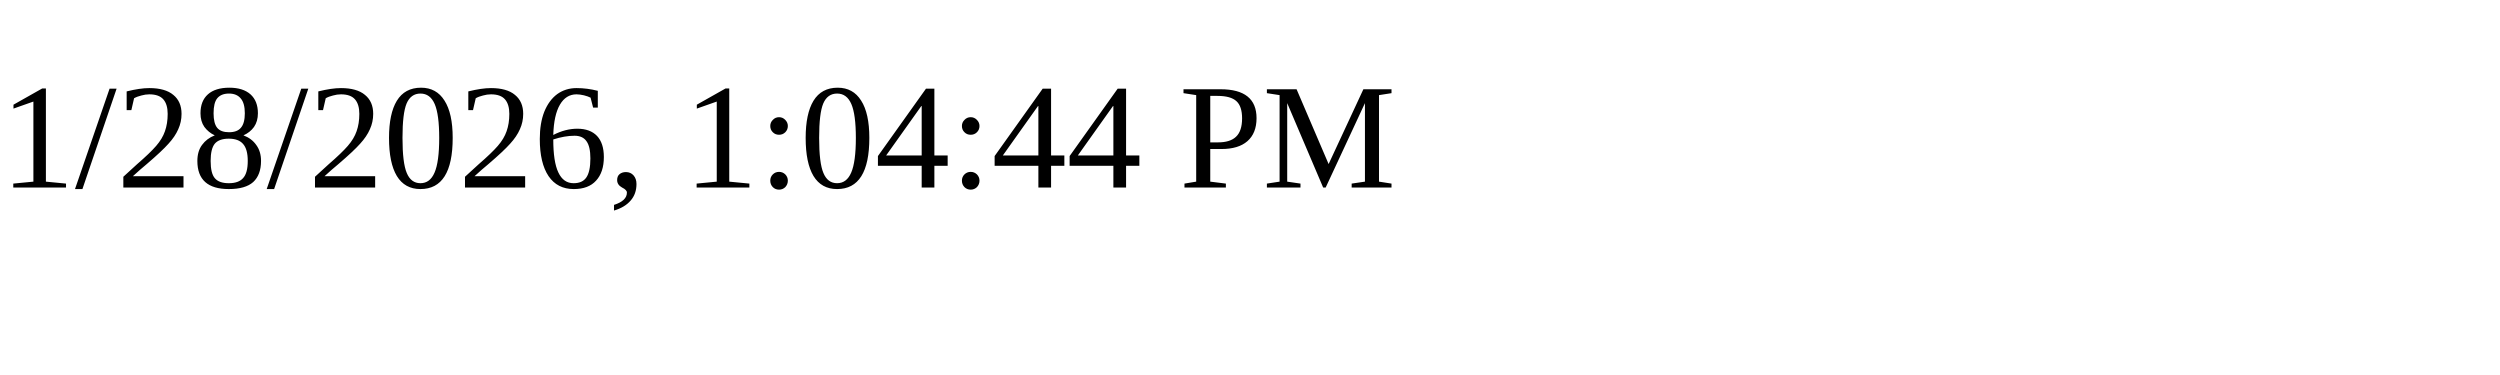
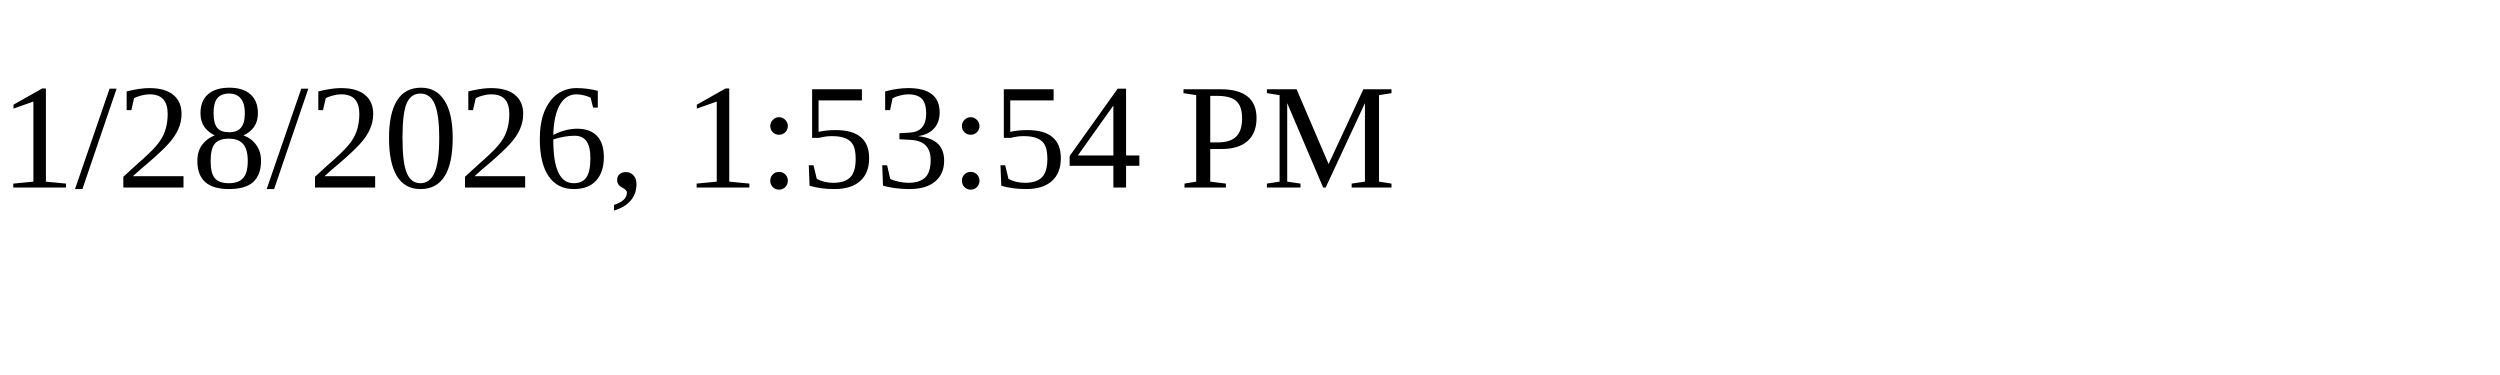
<svg xmlns="http://www.w3.org/2000/svg" height="30" width="200">
-   <text x="0" y="15">1/28/2026, 1:04:44 PM</text>
+   <text x="0" y="15">1/28/2026, 1:53:54 PM</text>
</svg>
